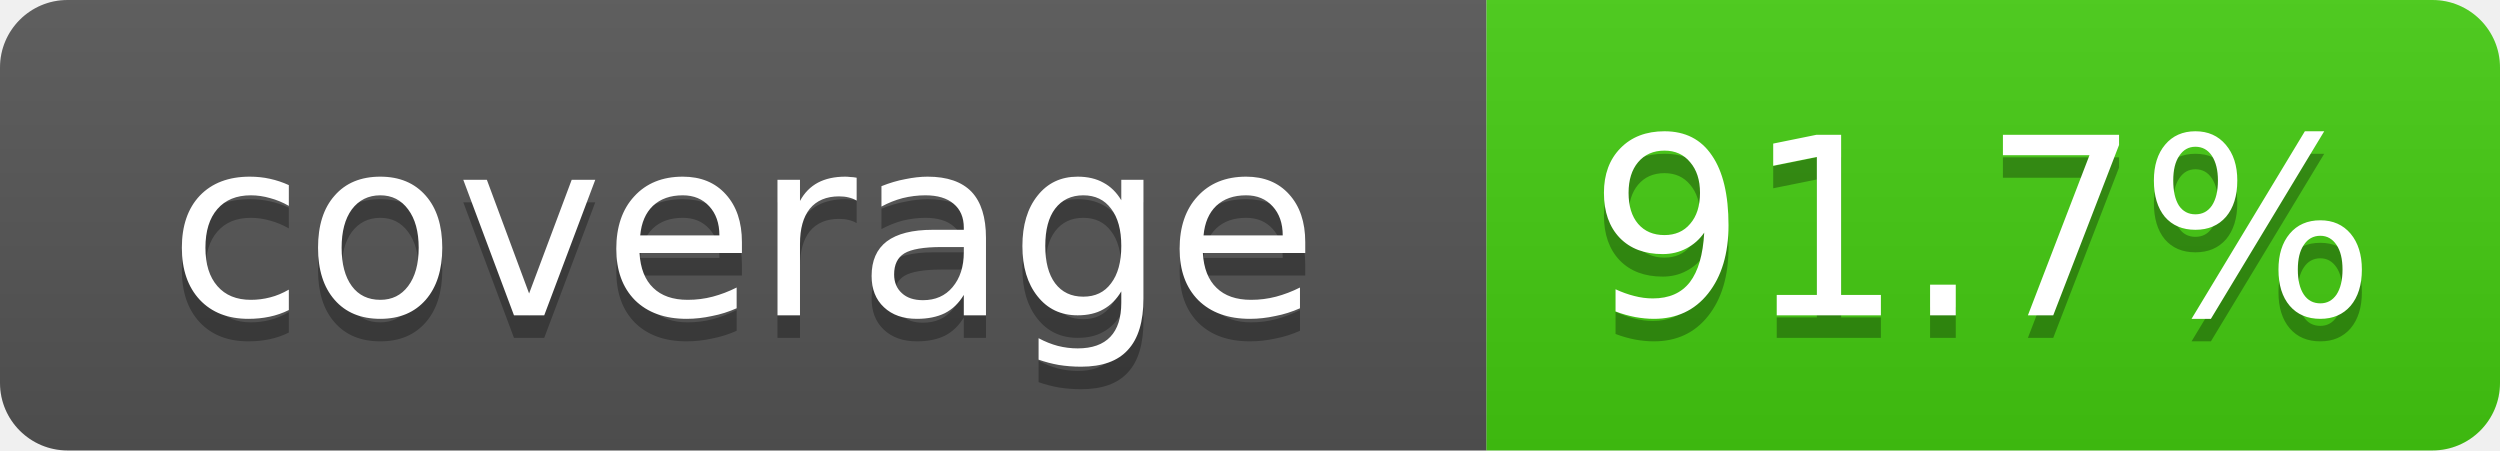
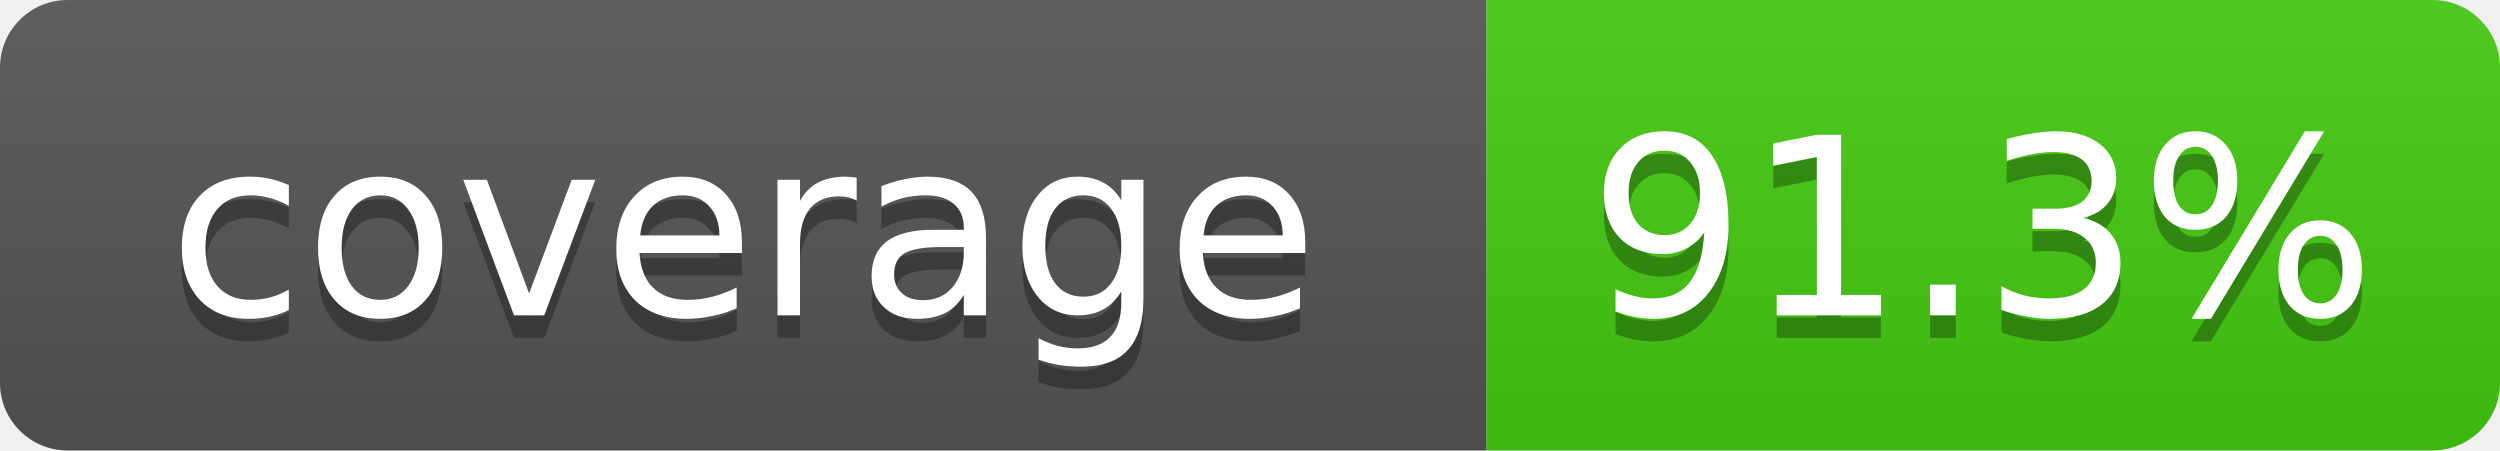
- <svg xmlns="http://www.w3.org/2000/svg" width="111" height="20" role="img" aria-label="coverage: 91.7%">
+ <svg xmlns="http://www.w3.org/2000/svg" width="111" height="20" role="img" aria-label="coverage: 91.3%">
  <linearGradient id="s" x2="0" y2="100%">
    <stop offset="0" stop-color="#bbb" stop-opacity=".1" />
    <stop offset="1" stop-opacity=".1" />
  </linearGradient>
  <clipPath id="r">
    <rect width="111" height="20" rx="3" fill="#fff" />
  </clipPath>
  <g clip-path="url(#r)">
    <rect width="66" height="20" fill="#555" />
    <rect x="66" width="45" height="20" fill="#4c1" />
    <rect width="111" height="20" fill="url(#s)" />
  </g>
  <g fill="#fff" text-anchor="middle" font-family="Verdana,Geneva,DejaVu Sans,sans-serif" font-size="11">
    <text x="33" y="15" fill="#010101" fill-opacity=".3">coverage</text>
    <text x="33" y="14">coverage</text>
-     <text x="88" y="15" fill="#010101" fill-opacity=".3">91.7%</text>
-     <text x="88" y="14">91.7%</text>
+     <text x="88" y="15" fill="#010101" fill-opacity=".3">91.3%</text>
+     <text x="88" y="14">91.3%</text>
  </g>
</svg>
